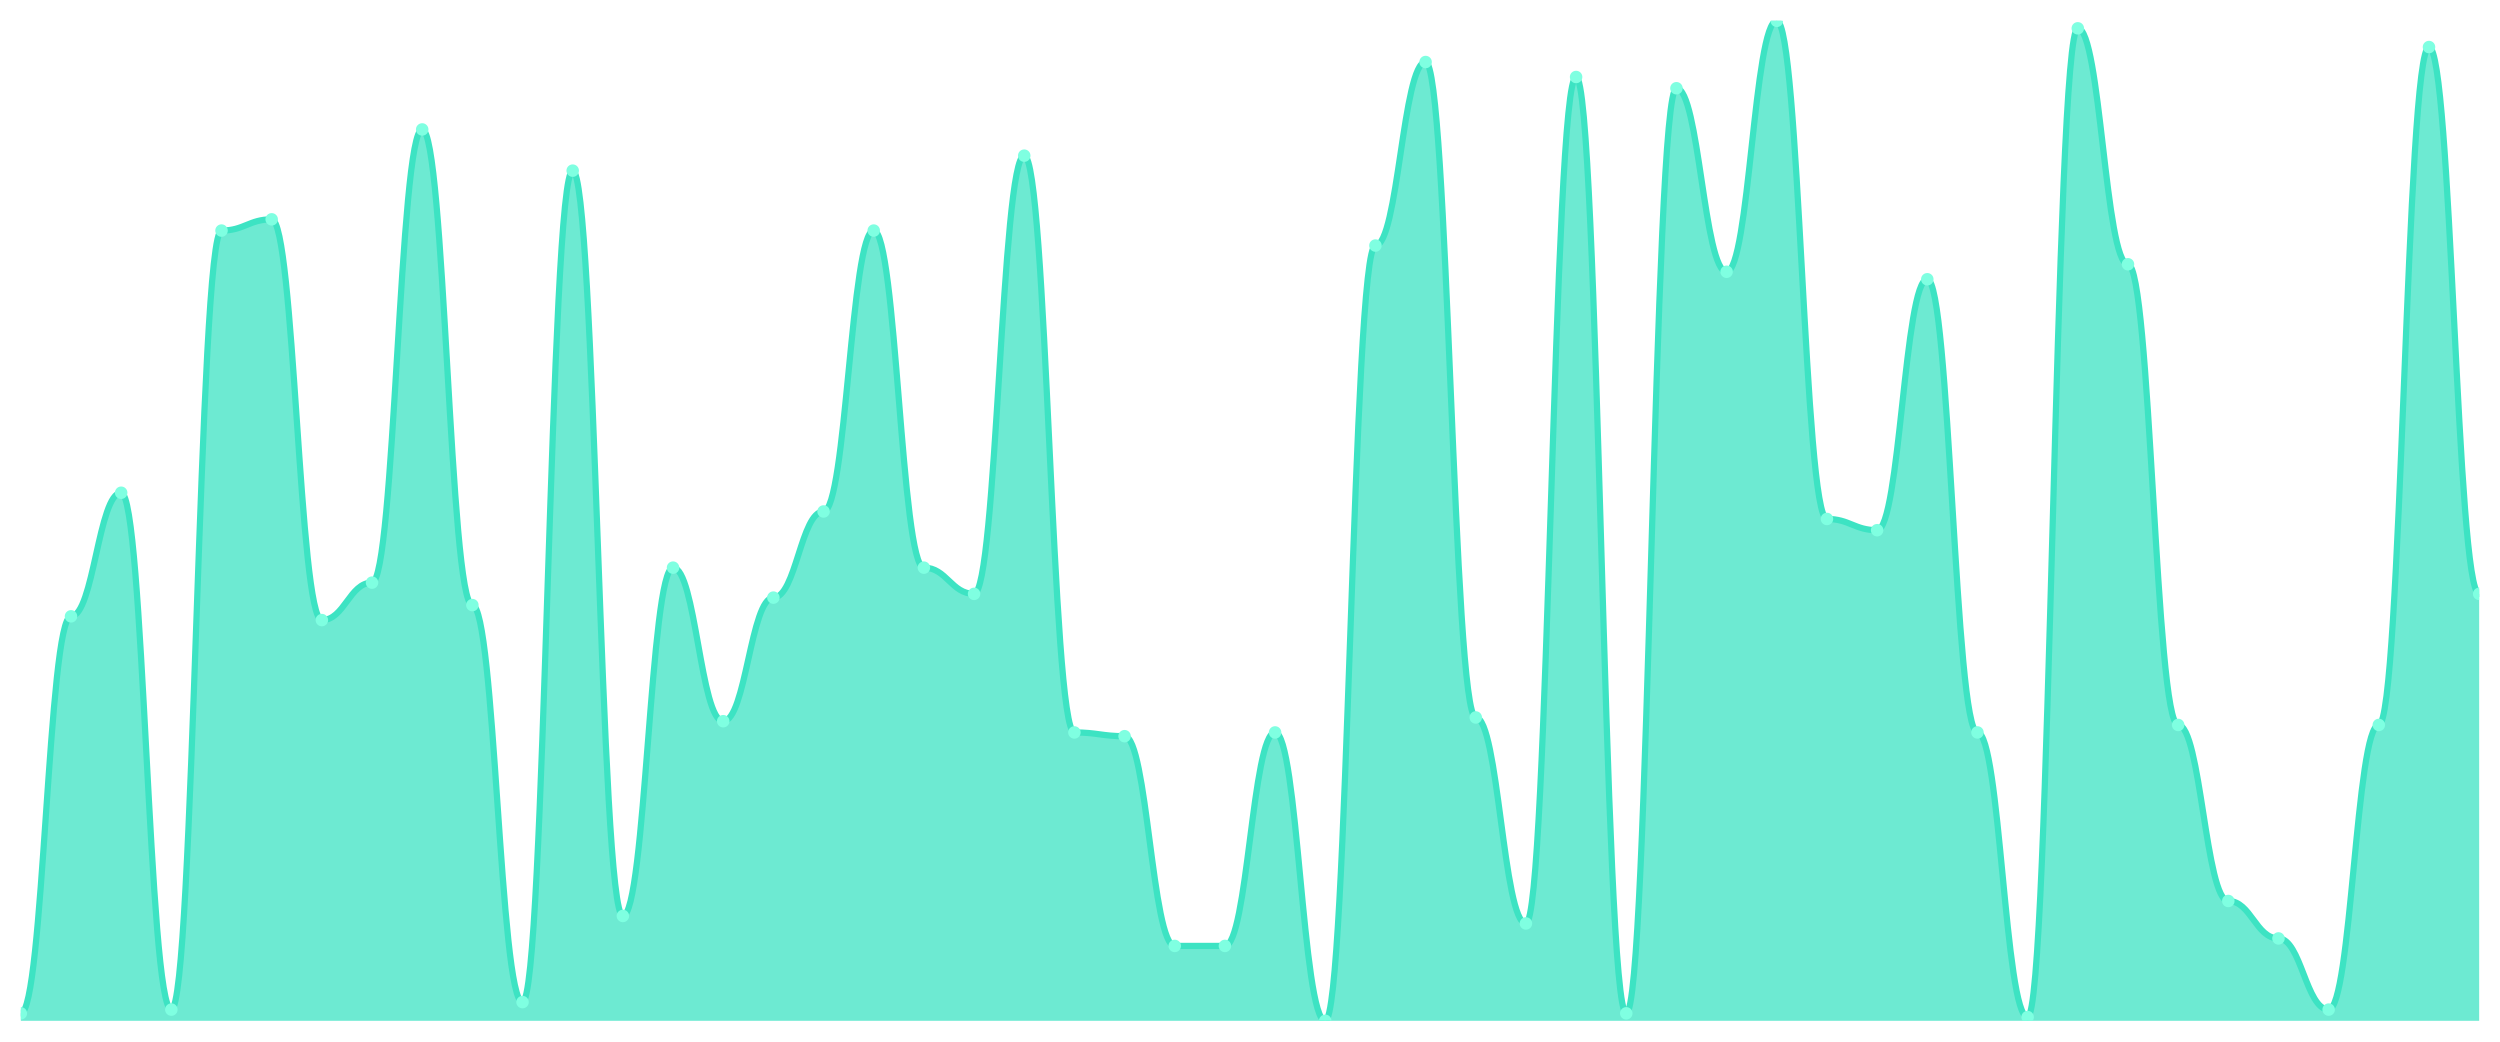
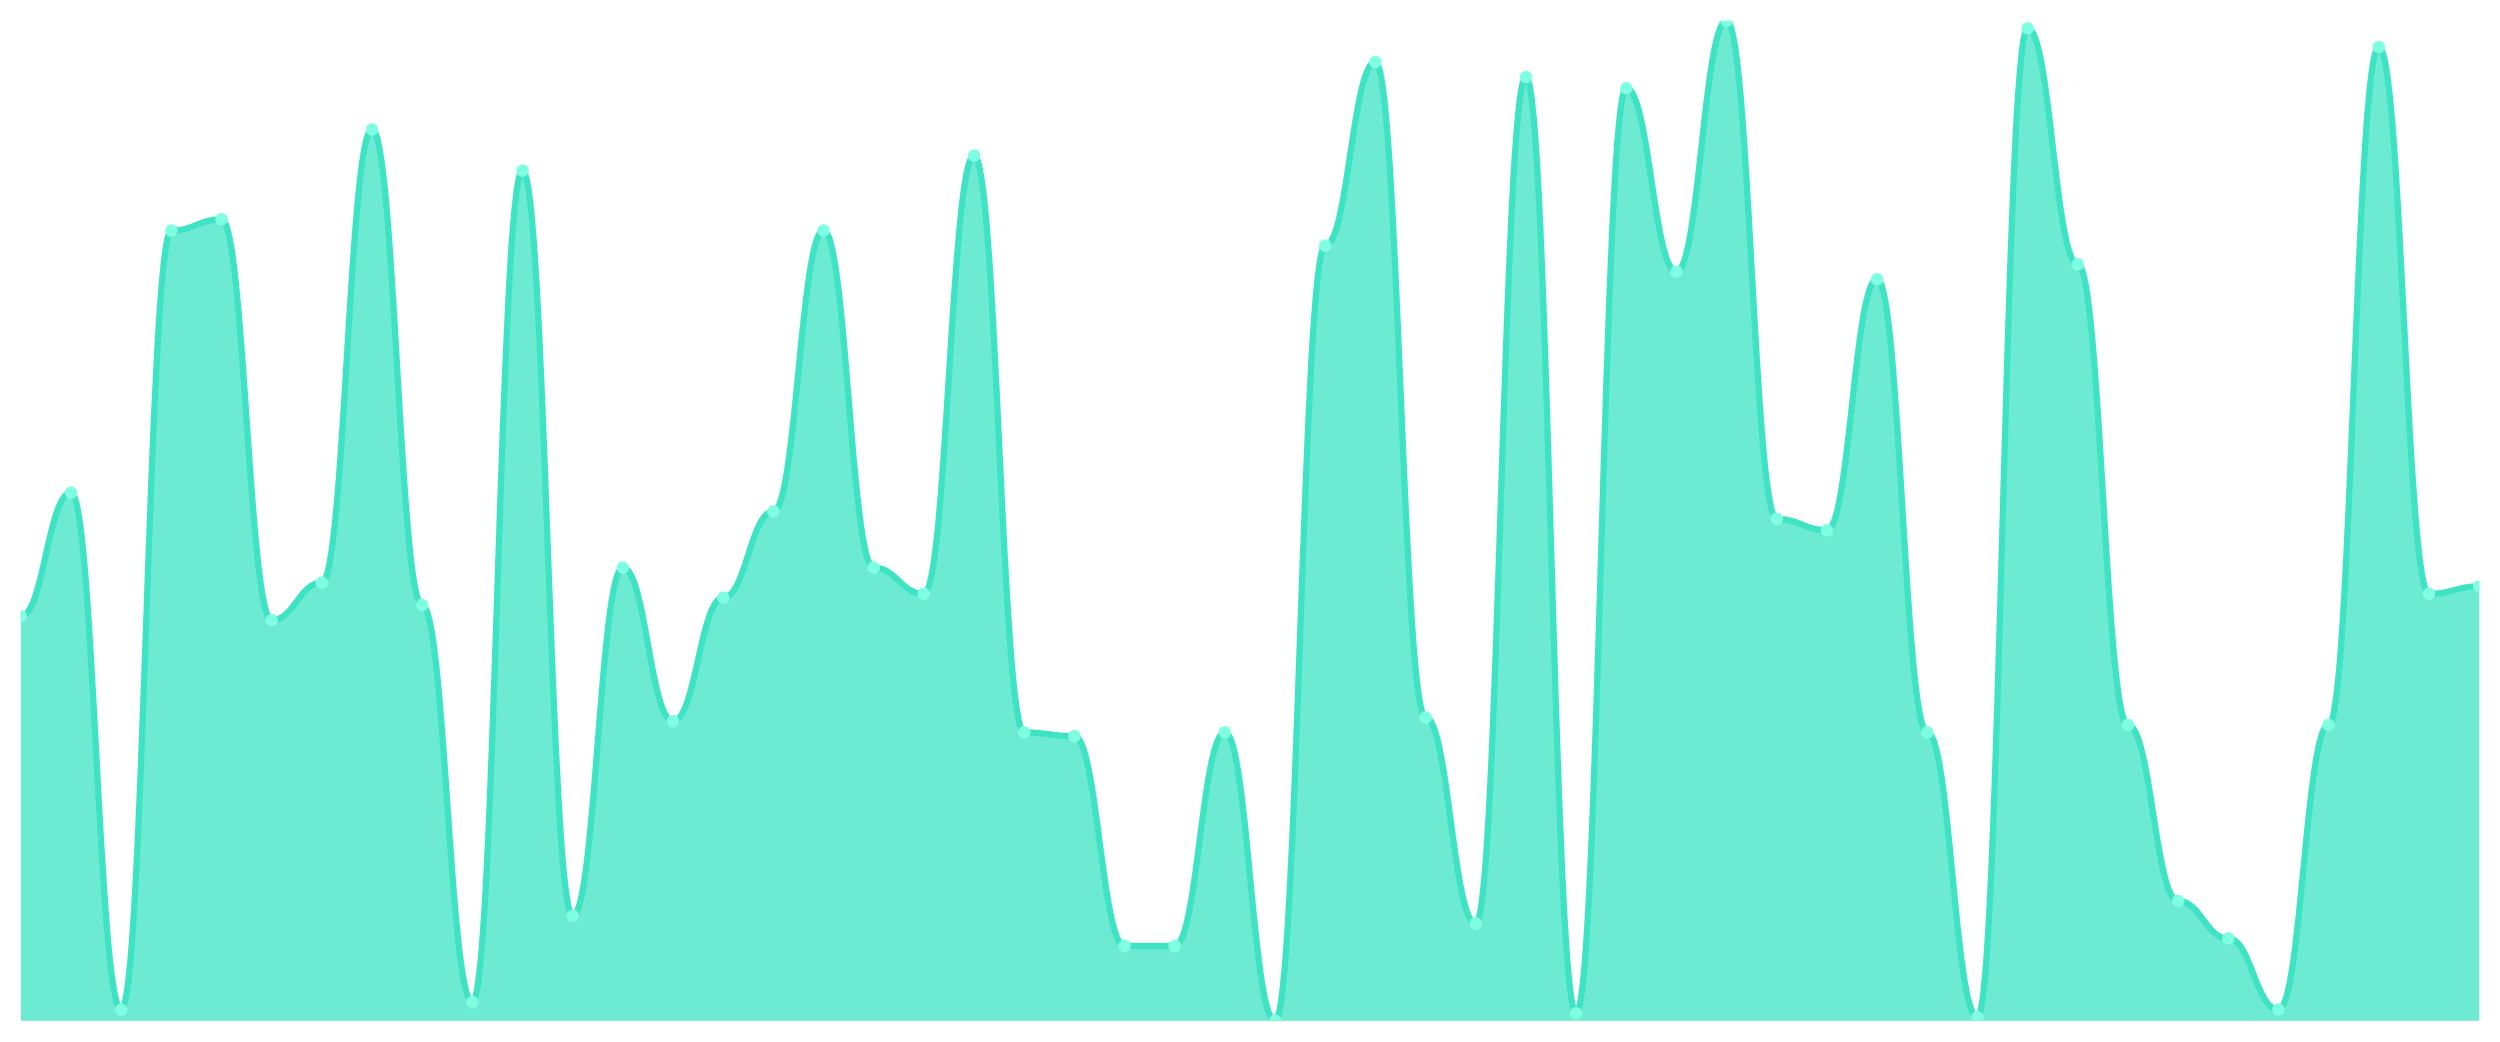
<svg xmlns="http://www.w3.org/2000/svg" viewBox="0 0 1200 500" width="1200" height="500">
  <defs>
    <clipPath id="c">
      <rect x="10" y="10" width="1180" height="480" />
    </clipPath>
  </defs>
  <rect width="1200" height="500" fill="none" />
  <g clip-path="url(#c)">
-     <path d="M 10,490 L 10,486.404 C 20.837,486.404 23.245,295.843 34.082,295.843 C 44.918,295.843 47.327,236.517 58.163,236.517 C 69,236.517 71.408,484.607 82.245,484.607 C 93.082,484.607 95.49,110.674 106.327,110.674 C 117.163,110.674 119.571,105.281 130.408,105.281 C 141.245,105.281 143.653,297.64 154.49,297.64 C 165.327,297.64 167.735,279.663 178.571,279.663 C 189.408,279.663 191.816,62.135 202.653,62.135 C 213.49,62.135 215.898,290.449 226.735,290.449 C 237.571,290.449 239.98,481.011 250.816,481.011 C 261.653,481.011 264.061,81.91 274.898,81.91 C 285.735,81.91 288.143,439.663 298.98,439.663 C 309.816,439.663 312.224,272.472 323.061,272.472 C 333.898,272.472 336.306,346.18 347.143,346.18 C 357.98,346.18 360.388,286.854 371.224,286.854 C 382.061,286.854 384.469,245.506 395.306,245.506 C 406.143,245.506 408.551,110.674 419.388,110.674 C 430.224,110.674 432.633,272.472 443.469,272.472 C 454.306,272.472 456.714,285.056 467.551,285.056 C 478.388,285.056 480.796,74.719 491.633,74.719 C 502.469,74.719 504.878,351.573 515.714,351.573 C 526.551,351.573 528.959,353.371 539.796,353.371 C 550.633,353.371 553.041,454.045 563.878,454.045 C 574.714,454.045 577.122,454.045 587.959,454.045 C 598.796,454.045 601.204,351.573 612.041,351.573 C 622.878,351.573 625.286,490 636.122,490 C 646.959,490 649.367,117.865 660.204,117.865 C 671.041,117.865 673.449,29.775 684.286,29.775 C 695.122,29.775 697.531,344.382 708.367,344.382 C 719.204,344.382 721.612,443.258 732.449,443.258 C 743.286,443.258 745.694,36.966 756.531,36.966 C 767.367,36.966 769.776,486.404 780.612,486.404 C 791.449,486.404 793.857,42.36 804.694,42.36 C 815.531,42.36 817.939,130.449 828.776,130.449 C 839.612,130.449 842.02,10 852.857,10 C 863.694,10 866.102,249.101 876.939,249.101 C 887.776,249.101 890.184,254.494 901.02,254.494 C 911.857,254.494 914.265,134.045 925.102,134.045 C 935.939,134.045 938.347,351.573 949.184,351.573 C 960.02,351.573 962.429,488.202 973.265,488.202 C 984.102,488.202 986.51,13.596 997.347,13.596 C 1008.184,13.596 1010.592,126.854 1021.429,126.854 C 1032.265,126.854 1034.673,347.978 1045.51,347.978 C 1056.347,347.978 1058.755,432.472 1069.592,432.472 C 1080.429,432.472 1082.837,450.449 1093.673,450.449 C 1104.51,450.449 1106.918,484.607 1117.755,484.607 C 1128.592,484.607 1131,347.978 1141.837,347.978 C 1152.673,347.978 1155.082,22.584 1165.918,22.584 C 1176.755,22.584 1179.163,285.056 1190,285.056 L 1190,490 Z" fill="rgba(61,227,195,0.75)" />
-     <path d="M 10,486.404 C 20.837,486.404 23.245,295.843 34.082,295.843 C 44.918,295.843 47.327,236.517 58.163,236.517 C 69,236.517 71.408,484.607 82.245,484.607 C 93.082,484.607 95.49,110.674 106.327,110.674 C 117.163,110.674 119.571,105.281 130.408,105.281 C 141.245,105.281 143.653,297.64 154.49,297.64 C 165.327,297.64 167.735,279.663 178.571,279.663 C 189.408,279.663 191.816,62.135 202.653,62.135 C 213.49,62.135 215.898,290.449 226.735,290.449 C 237.571,290.449 239.98,481.011 250.816,481.011 C 261.653,481.011 264.061,81.91 274.898,81.91 C 285.735,81.91 288.143,439.663 298.98,439.663 C 309.816,439.663 312.224,272.472 323.061,272.472 C 333.898,272.472 336.306,346.18 347.143,346.18 C 357.98,346.18 360.388,286.854 371.224,286.854 C 382.061,286.854 384.469,245.506 395.306,245.506 C 406.143,245.506 408.551,110.674 419.388,110.674 C 430.224,110.674 432.633,272.472 443.469,272.472 C 454.306,272.472 456.714,285.056 467.551,285.056 C 478.388,285.056 480.796,74.719 491.633,74.719 C 502.469,74.719 504.878,351.573 515.714,351.573 C 526.551,351.573 528.959,353.371 539.796,353.371 C 550.633,353.371 553.041,454.045 563.878,454.045 C 574.714,454.045 577.122,454.045 587.959,454.045 C 598.796,454.045 601.204,351.573 612.041,351.573 C 622.878,351.573 625.286,490 636.122,490 C 646.959,490 649.367,117.865 660.204,117.865 C 671.041,117.865 673.449,29.775 684.286,29.775 C 695.122,29.775 697.531,344.382 708.367,344.382 C 719.204,344.382 721.612,443.258 732.449,443.258 C 743.286,443.258 745.694,36.966 756.531,36.966 C 767.367,36.966 769.776,486.404 780.612,486.404 C 791.449,486.404 793.857,42.36 804.694,42.36 C 815.531,42.36 817.939,130.449 828.776,130.449 C 839.612,130.449 842.02,10 852.857,10 C 863.694,10 866.102,249.101 876.939,249.101 C 887.776,249.101 890.184,254.494 901.02,254.494 C 911.857,254.494 914.265,134.045 925.102,134.045 C 935.939,134.045 938.347,351.573 949.184,351.573 C 960.02,351.573 962.429,488.202 973.265,488.202 C 984.102,488.202 986.51,13.596 997.347,13.596 C 1008.184,13.596 1010.592,126.854 1021.429,126.854 C 1032.265,126.854 1034.673,347.978 1045.51,347.978 C 1056.347,347.978 1058.755,432.472 1069.592,432.472 C 1080.429,432.472 1082.837,450.449 1093.673,450.449 C 1104.51,450.449 1106.918,484.607 1117.755,484.607 C 1128.592,484.607 1131,347.978 1141.837,347.978 C 1152.673,347.978 1155.082,22.584 1165.918,22.584 C 1176.755,22.584 1179.163,285.056 1190,285.056" fill="none" stroke="#3de3c3" stroke-width="3" stroke-linecap="round" stroke-linejoin="round" />
-     <circle cx="10" cy="486.404" r="3" fill="#7fffe1" />
-     <circle cx="34.082" cy="295.843" r="3" fill="#7fffe1" />
-     <circle cx="58.163" cy="236.517" r="3" fill="#7fffe1" />
-     <circle cx="82.245" cy="484.607" r="3" fill="#7fffe1" />
-     <circle cx="106.327" cy="110.674" r="3" fill="#7fffe1" />
-     <circle cx="130.408" cy="105.281" r="3" fill="#7fffe1" />
-     <circle cx="154.49" cy="297.64" r="3" fill="#7fffe1" />
-     <circle cx="178.571" cy="279.663" r="3" fill="#7fffe1" />
-     <circle cx="202.653" cy="62.135" r="3" fill="#7fffe1" />
-     <circle cx="226.735" cy="290.449" r="3" fill="#7fffe1" />
-     <circle cx="250.816" cy="481.011" r="3" fill="#7fffe1" />
-     <circle cx="274.898" cy="81.91" r="3" fill="#7fffe1" />
-     <circle cx="298.98" cy="439.663" r="3" fill="#7fffe1" />
-     <circle cx="323.061" cy="272.472" r="3" fill="#7fffe1" />
-     <circle cx="347.143" cy="346.18" r="3" fill="#7fffe1" />
-     <circle cx="371.224" cy="286.854" r="3" fill="#7fffe1" />
-     <circle cx="395.306" cy="245.506" r="3" fill="#7fffe1" />
-     <circle cx="419.388" cy="110.674" r="3" fill="#7fffe1" />
-     <circle cx="443.469" cy="272.472" r="3" fill="#7fffe1" />
-     <circle cx="467.551" cy="285.056" r="3" fill="#7fffe1" />
-     <circle cx="491.633" cy="74.719" r="3" fill="#7fffe1" />
-     <circle cx="515.714" cy="351.573" r="3" fill="#7fffe1" />
-     <circle cx="539.796" cy="353.371" r="3" fill="#7fffe1" />
+     <path d="M 10,490 L 10,295.843 C 20.837,295.843 23.245,236.517 34.082,236.517 C 44.918,236.517 47.327,484.607 58.163,484.607 C 69,484.607 71.408,110.674 82.245,110.674 C 93.082,110.674 95.49,105.281 106.327,105.281 C 117.163,105.281 119.571,297.64 130.408,297.64 C 141.245,297.64 143.653,279.663 154.49,279.663 C 165.327,279.663 167.735,62.135 178.571,62.135 C 189.408,62.135 191.816,290.449 202.653,290.449 C 213.49,290.449 215.898,481.011 226.735,481.011 C 237.571,481.011 239.98,81.91 250.816,81.91 C 261.653,81.91 264.061,439.663 274.898,439.663 C 285.735,439.663 288.143,272.472 298.98,272.472 C 309.816,272.472 312.224,346.18 323.061,346.18 C 333.898,346.18 336.306,286.854 347.143,286.854 C 357.98,286.854 360.388,245.506 371.224,245.506 C 382.061,245.506 384.469,110.674 395.306,110.674 C 406.143,110.674 408.551,272.472 419.388,272.472 C 430.224,272.472 432.633,285.056 443.469,285.056 C 454.306,285.056 456.714,74.719 467.551,74.719 C 478.388,74.719 480.796,351.573 491.633,351.573 C 502.469,351.573 504.878,353.371 515.714,353.371 C 526.551,353.371 528.959,454.045 539.796,454.045 C 550.633,454.045 553.041,454.045 563.878,454.045 C 574.714,454.045 577.122,351.573 587.959,351.573 C 598.796,351.573 601.204,490 612.041,490 C 622.878,490 625.286,117.865 636.122,117.865 C 646.959,117.865 649.367,29.775 660.204,29.775 C 671.041,29.775 673.449,344.382 684.286,344.382 C 695.122,344.382 697.531,443.258 708.367,443.258 C 719.204,443.258 721.612,36.966 732.449,36.966 C 743.286,36.966 745.694,486.404 756.531,486.404 C 767.367,486.404 769.776,42.36 780.612,42.36 C 791.449,42.36 793.857,130.449 804.694,130.449 C 815.531,130.449 817.939,10 828.776,10 C 839.612,10 842.02,249.101 852.857,249.101 C 863.694,249.101 866.102,254.494 876.939,254.494 C 887.776,254.494 890.184,134.045 901.02,134.045 C 911.857,134.045 914.265,351.573 925.102,351.573 C 935.939,351.573 938.347,488.202 949.184,488.202 C 960.02,488.202 962.429,13.596 973.265,13.596 C 984.102,13.596 986.51,126.854 997.347,126.854 C 1008.184,126.854 1010.592,347.978 1021.429,347.978 C 1032.265,347.978 1034.673,432.472 1045.51,432.472 C 1056.347,432.472 1058.755,450.449 1069.592,450.449 C 1080.429,450.449 1082.837,484.607 1093.673,484.607 C 1104.51,484.607 1106.918,347.978 1117.755,347.978 C 1128.592,347.978 1131,22.584 1141.837,22.584 C 1152.673,22.584 1155.082,285.056 1165.918,285.056 C 1176.755,285.056 1179.163,281.461 1190,281.461 L 1190,490 Z" fill="rgba(61,227,195,0.75)" />
+     <path d="M 10,295.843 C 20.837,295.843 23.245,236.517 34.082,236.517 C 44.918,236.517 47.327,484.607 58.163,484.607 C 69,484.607 71.408,110.674 82.245,110.674 C 93.082,110.674 95.49,105.281 106.327,105.281 C 117.163,105.281 119.571,297.64 130.408,297.64 C 141.245,297.64 143.653,279.663 154.49,279.663 C 165.327,279.663 167.735,62.135 178.571,62.135 C 189.408,62.135 191.816,290.449 202.653,290.449 C 213.49,290.449 215.898,481.011 226.735,481.011 C 237.571,481.011 239.98,81.91 250.816,81.91 C 261.653,81.91 264.061,439.663 274.898,439.663 C 285.735,439.663 288.143,272.472 298.98,272.472 C 309.816,272.472 312.224,346.18 323.061,346.18 C 333.898,346.18 336.306,286.854 347.143,286.854 C 357.98,286.854 360.388,245.506 371.224,245.506 C 382.061,245.506 384.469,110.674 395.306,110.674 C 406.143,110.674 408.551,272.472 419.388,272.472 C 430.224,272.472 432.633,285.056 443.469,285.056 C 454.306,285.056 456.714,74.719 467.551,74.719 C 478.388,74.719 480.796,351.573 491.633,351.573 C 502.469,351.573 504.878,353.371 515.714,353.371 C 526.551,353.371 528.959,454.045 539.796,454.045 C 550.633,454.045 553.041,454.045 563.878,454.045 C 574.714,454.045 577.122,351.573 587.959,351.573 C 598.796,351.573 601.204,490 612.041,490 C 622.878,490 625.286,117.865 636.122,117.865 C 646.959,117.865 649.367,29.775 660.204,29.775 C 671.041,29.775 673.449,344.382 684.286,344.382 C 695.122,344.382 697.531,443.258 708.367,443.258 C 719.204,443.258 721.612,36.966 732.449,36.966 C 743.286,36.966 745.694,486.404 756.531,486.404 C 767.367,486.404 769.776,42.36 780.612,42.36 C 791.449,42.36 793.857,130.449 804.694,130.449 C 815.531,130.449 817.939,10 828.776,10 C 839.612,10 842.02,249.101 852.857,249.101 C 863.694,249.101 866.102,254.494 876.939,254.494 C 887.776,254.494 890.184,134.045 901.02,134.045 C 911.857,134.045 914.265,351.573 925.102,351.573 C 935.939,351.573 938.347,488.202 949.184,488.202 C 960.02,488.202 962.429,13.596 973.265,13.596 C 984.102,13.596 986.51,126.854 997.347,126.854 C 1008.184,126.854 1010.592,347.978 1021.429,347.978 C 1032.265,347.978 1034.673,432.472 1045.51,432.472 C 1056.347,432.472 1058.755,450.449 1069.592,450.449 C 1080.429,450.449 1082.837,484.607 1093.673,484.607 C 1104.51,484.607 1106.918,347.978 1117.755,347.978 C 1128.592,347.978 1131,22.584 1141.837,22.584 C 1152.673,22.584 1155.082,285.056 1165.918,285.056 C 1176.755,285.056 1179.163,281.461 1190,281.461" fill="none" stroke="#3de3c3" stroke-width="3" stroke-linecap="round" stroke-linejoin="round" />
+     <circle cx="10" cy="295.843" r="3" fill="#7fffe1" />
+     <circle cx="34.082" cy="236.517" r="3" fill="#7fffe1" />
+     <circle cx="58.163" cy="484.607" r="3" fill="#7fffe1" />
+     <circle cx="82.245" cy="110.674" r="3" fill="#7fffe1" />
+     <circle cx="106.327" cy="105.281" r="3" fill="#7fffe1" />
+     <circle cx="130.408" cy="297.64" r="3" fill="#7fffe1" />
+     <circle cx="154.49" cy="279.663" r="3" fill="#7fffe1" />
+     <circle cx="178.571" cy="62.135" r="3" fill="#7fffe1" />
+     <circle cx="202.653" cy="290.449" r="3" fill="#7fffe1" />
+     <circle cx="226.735" cy="481.011" r="3" fill="#7fffe1" />
+     <circle cx="250.816" cy="81.91" r="3" fill="#7fffe1" />
+     <circle cx="274.898" cy="439.663" r="3" fill="#7fffe1" />
+     <circle cx="298.98" cy="272.472" r="3" fill="#7fffe1" />
+     <circle cx="323.061" cy="346.18" r="3" fill="#7fffe1" />
+     <circle cx="347.143" cy="286.854" r="3" fill="#7fffe1" />
+     <circle cx="371.224" cy="245.506" r="3" fill="#7fffe1" />
+     <circle cx="395.306" cy="110.674" r="3" fill="#7fffe1" />
+     <circle cx="419.388" cy="272.472" r="3" fill="#7fffe1" />
+     <circle cx="443.469" cy="285.056" r="3" fill="#7fffe1" />
+     <circle cx="467.551" cy="74.719" r="3" fill="#7fffe1" />
+     <circle cx="491.633" cy="351.573" r="3" fill="#7fffe1" />
+     <circle cx="515.714" cy="353.371" r="3" fill="#7fffe1" />
+     <circle cx="539.796" cy="454.045" r="3" fill="#7fffe1" />
    <circle cx="563.878" cy="454.045" r="3" fill="#7fffe1" />
-     <circle cx="587.959" cy="454.045" r="3" fill="#7fffe1" />
-     <circle cx="612.041" cy="351.573" r="3" fill="#7fffe1" />
-     <circle cx="636.122" cy="490" r="3" fill="#7fffe1" />
-     <circle cx="660.204" cy="117.865" r="3" fill="#7fffe1" />
-     <circle cx="684.286" cy="29.775" r="3" fill="#7fffe1" />
-     <circle cx="708.367" cy="344.382" r="3" fill="#7fffe1" />
-     <circle cx="732.449" cy="443.258" r="3" fill="#7fffe1" />
-     <circle cx="756.531" cy="36.966" r="3" fill="#7fffe1" />
-     <circle cx="780.612" cy="486.404" r="3" fill="#7fffe1" />
-     <circle cx="804.694" cy="42.36" r="3" fill="#7fffe1" />
-     <circle cx="828.776" cy="130.449" r="3" fill="#7fffe1" />
-     <circle cx="852.857" cy="10" r="3" fill="#7fffe1" />
-     <circle cx="876.939" cy="249.101" r="3" fill="#7fffe1" />
-     <circle cx="901.02" cy="254.494" r="3" fill="#7fffe1" />
-     <circle cx="925.102" cy="134.045" r="3" fill="#7fffe1" />
-     <circle cx="949.184" cy="351.573" r="3" fill="#7fffe1" />
-     <circle cx="973.265" cy="488.202" r="3" fill="#7fffe1" />
-     <circle cx="997.347" cy="13.596" r="3" fill="#7fffe1" />
-     <circle cx="1021.429" cy="126.854" r="3" fill="#7fffe1" />
-     <circle cx="1045.51" cy="347.978" r="3" fill="#7fffe1" />
-     <circle cx="1069.592" cy="432.472" r="3" fill="#7fffe1" />
-     <circle cx="1093.673" cy="450.449" r="3" fill="#7fffe1" />
-     <circle cx="1117.755" cy="484.607" r="3" fill="#7fffe1" />
-     <circle cx="1141.837" cy="347.978" r="3" fill="#7fffe1" />
-     <circle cx="1165.918" cy="22.584" r="3" fill="#7fffe1" />
-     <circle cx="1190" cy="285.056" r="3" fill="#7fffe1" />
+     <circle cx="587.959" cy="351.573" r="3" fill="#7fffe1" />
+     <circle cx="612.041" cy="490" r="3" fill="#7fffe1" />
+     <circle cx="636.122" cy="117.865" r="3" fill="#7fffe1" />
+     <circle cx="660.204" cy="29.775" r="3" fill="#7fffe1" />
+     <circle cx="684.286" cy="344.382" r="3" fill="#7fffe1" />
+     <circle cx="708.367" cy="443.258" r="3" fill="#7fffe1" />
+     <circle cx="732.449" cy="36.966" r="3" fill="#7fffe1" />
+     <circle cx="756.531" cy="486.404" r="3" fill="#7fffe1" />
+     <circle cx="780.612" cy="42.36" r="3" fill="#7fffe1" />
+     <circle cx="804.694" cy="130.449" r="3" fill="#7fffe1" />
+     <circle cx="828.776" cy="10" r="3" fill="#7fffe1" />
+     <circle cx="852.857" cy="249.101" r="3" fill="#7fffe1" />
+     <circle cx="876.939" cy="254.494" r="3" fill="#7fffe1" />
+     <circle cx="901.02" cy="134.045" r="3" fill="#7fffe1" />
+     <circle cx="925.102" cy="351.573" r="3" fill="#7fffe1" />
+     <circle cx="949.184" cy="488.202" r="3" fill="#7fffe1" />
+     <circle cx="973.265" cy="13.596" r="3" fill="#7fffe1" />
+     <circle cx="997.347" cy="126.854" r="3" fill="#7fffe1" />
+     <circle cx="1021.429" cy="347.978" r="3" fill="#7fffe1" />
+     <circle cx="1045.51" cy="432.472" r="3" fill="#7fffe1" />
+     <circle cx="1069.592" cy="450.449" r="3" fill="#7fffe1" />
+     <circle cx="1093.673" cy="484.607" r="3" fill="#7fffe1" />
+     <circle cx="1117.755" cy="347.978" r="3" fill="#7fffe1" />
+     <circle cx="1141.837" cy="22.584" r="3" fill="#7fffe1" />
+     <circle cx="1165.918" cy="285.056" r="3" fill="#7fffe1" />
+     <circle cx="1190" cy="281.461" r="3" fill="#7fffe1" />
  </g>
</svg>
